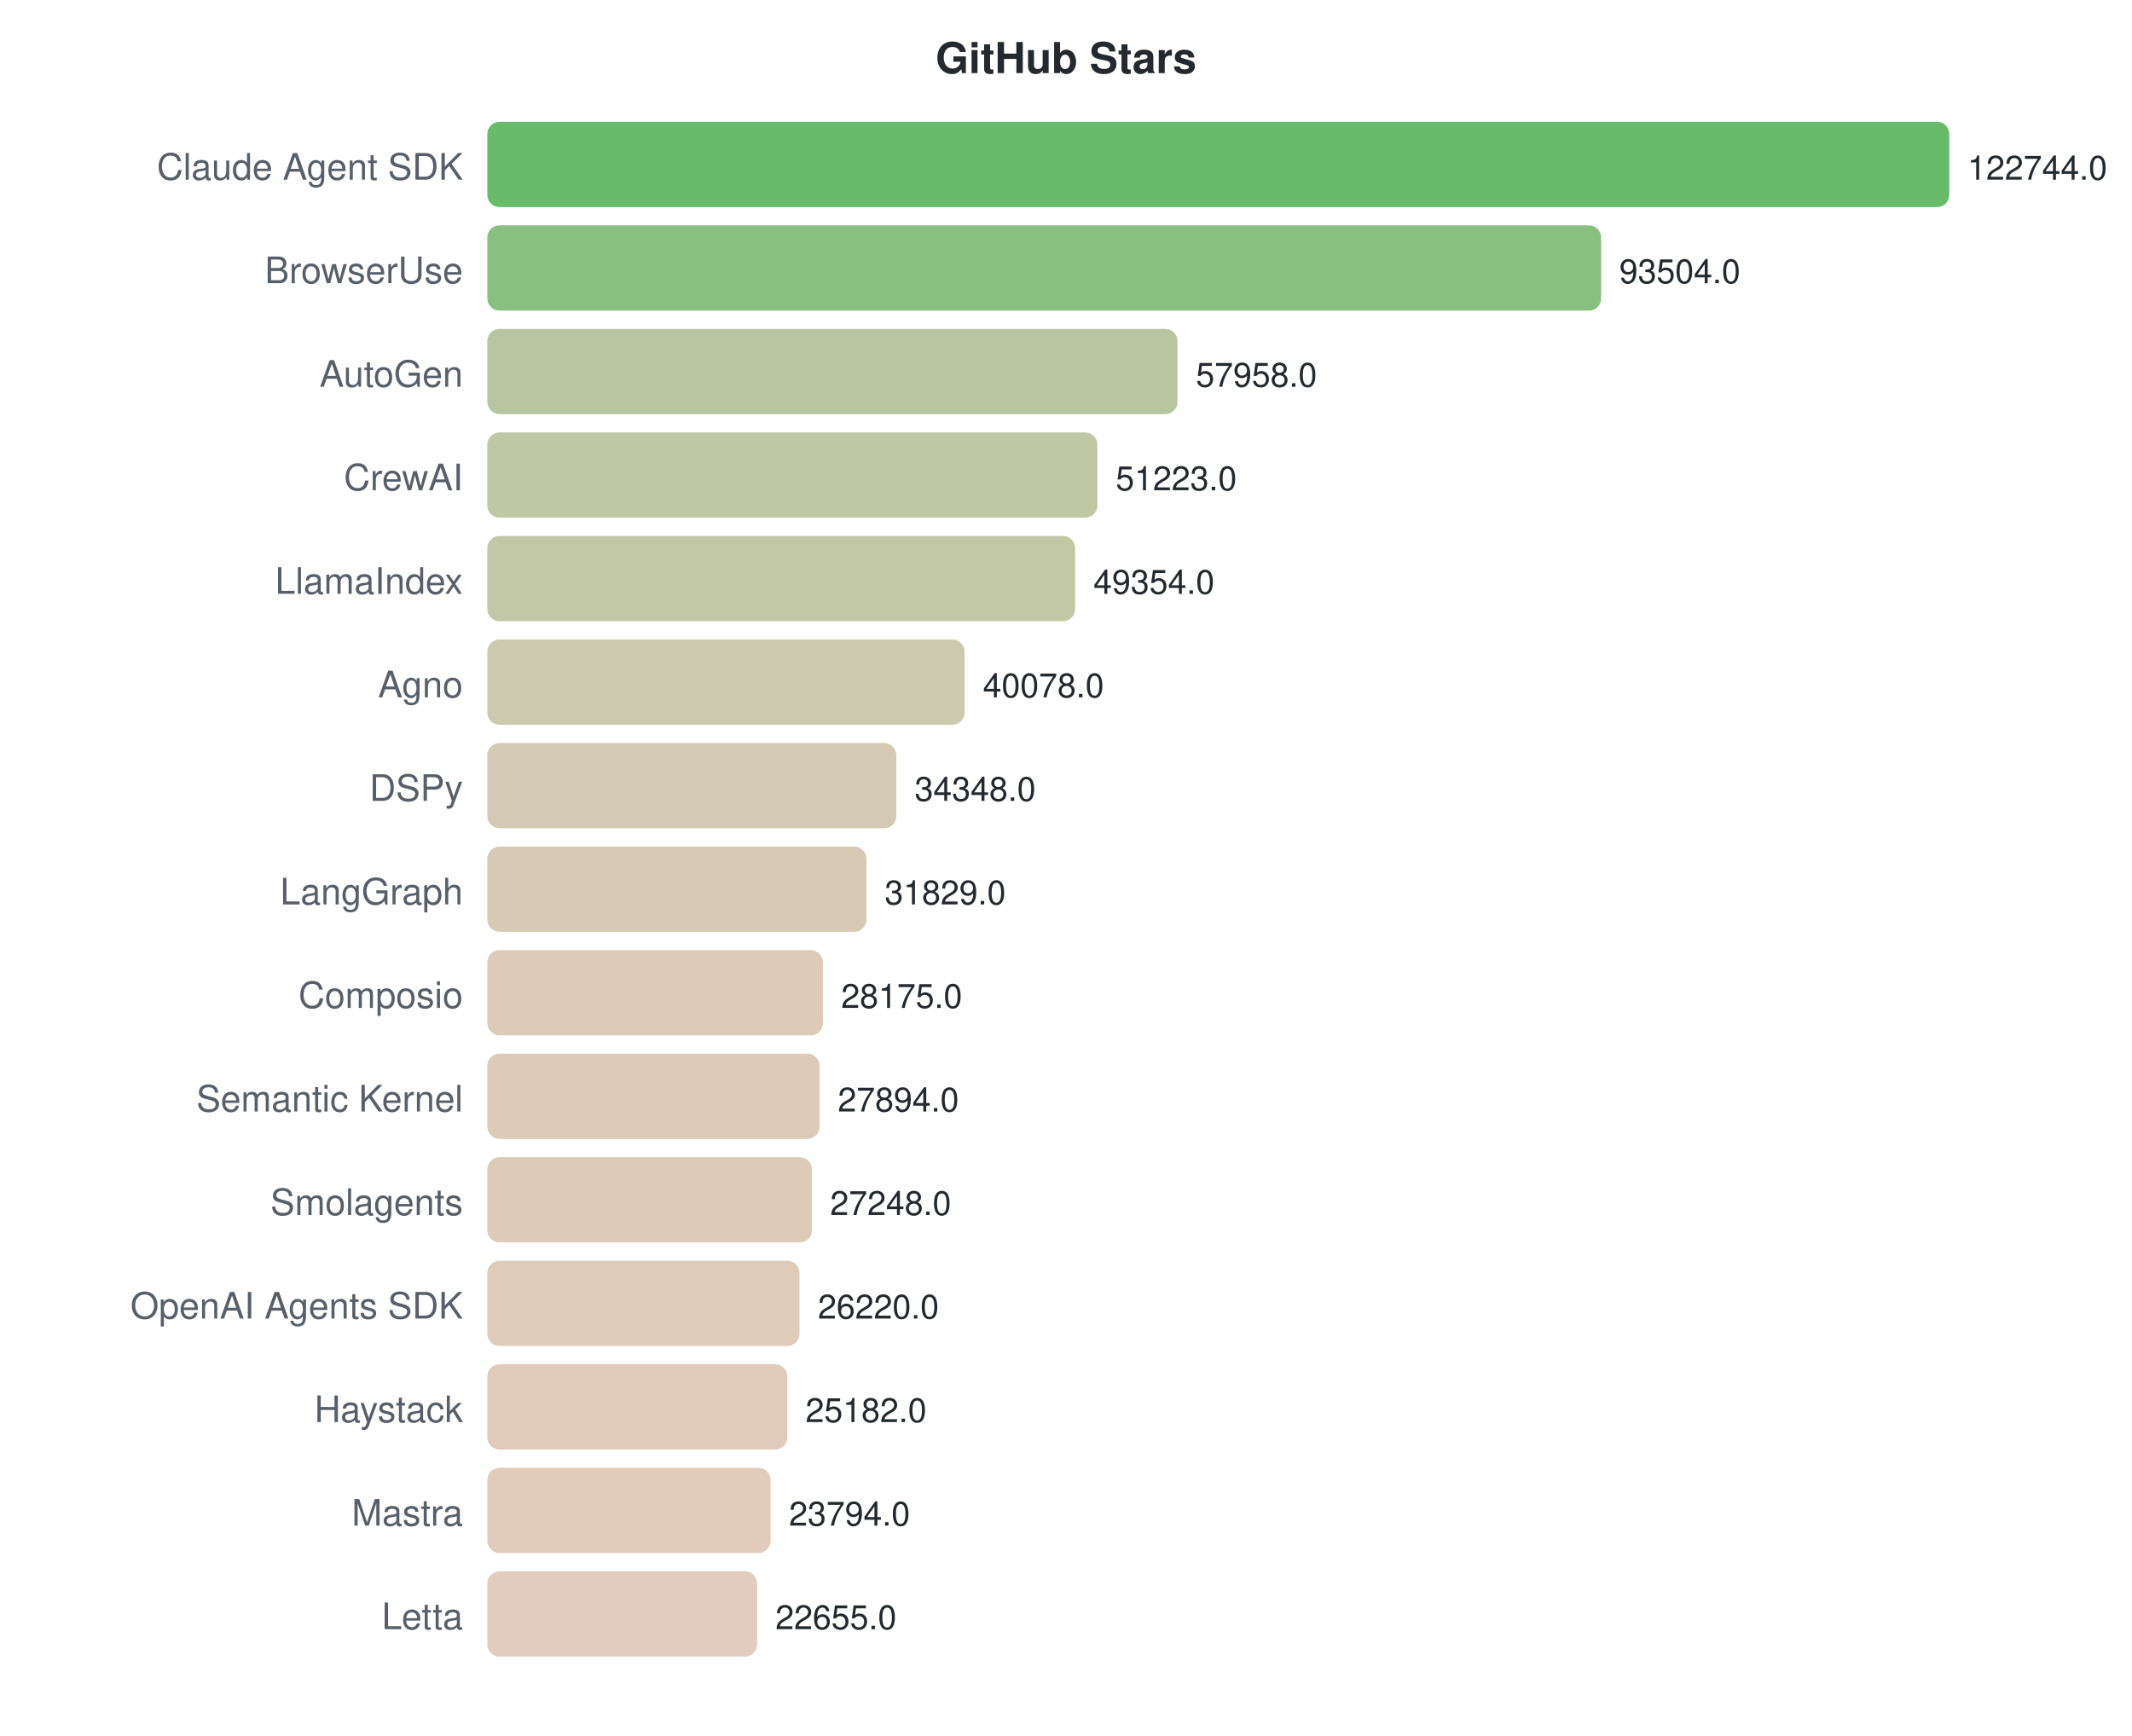
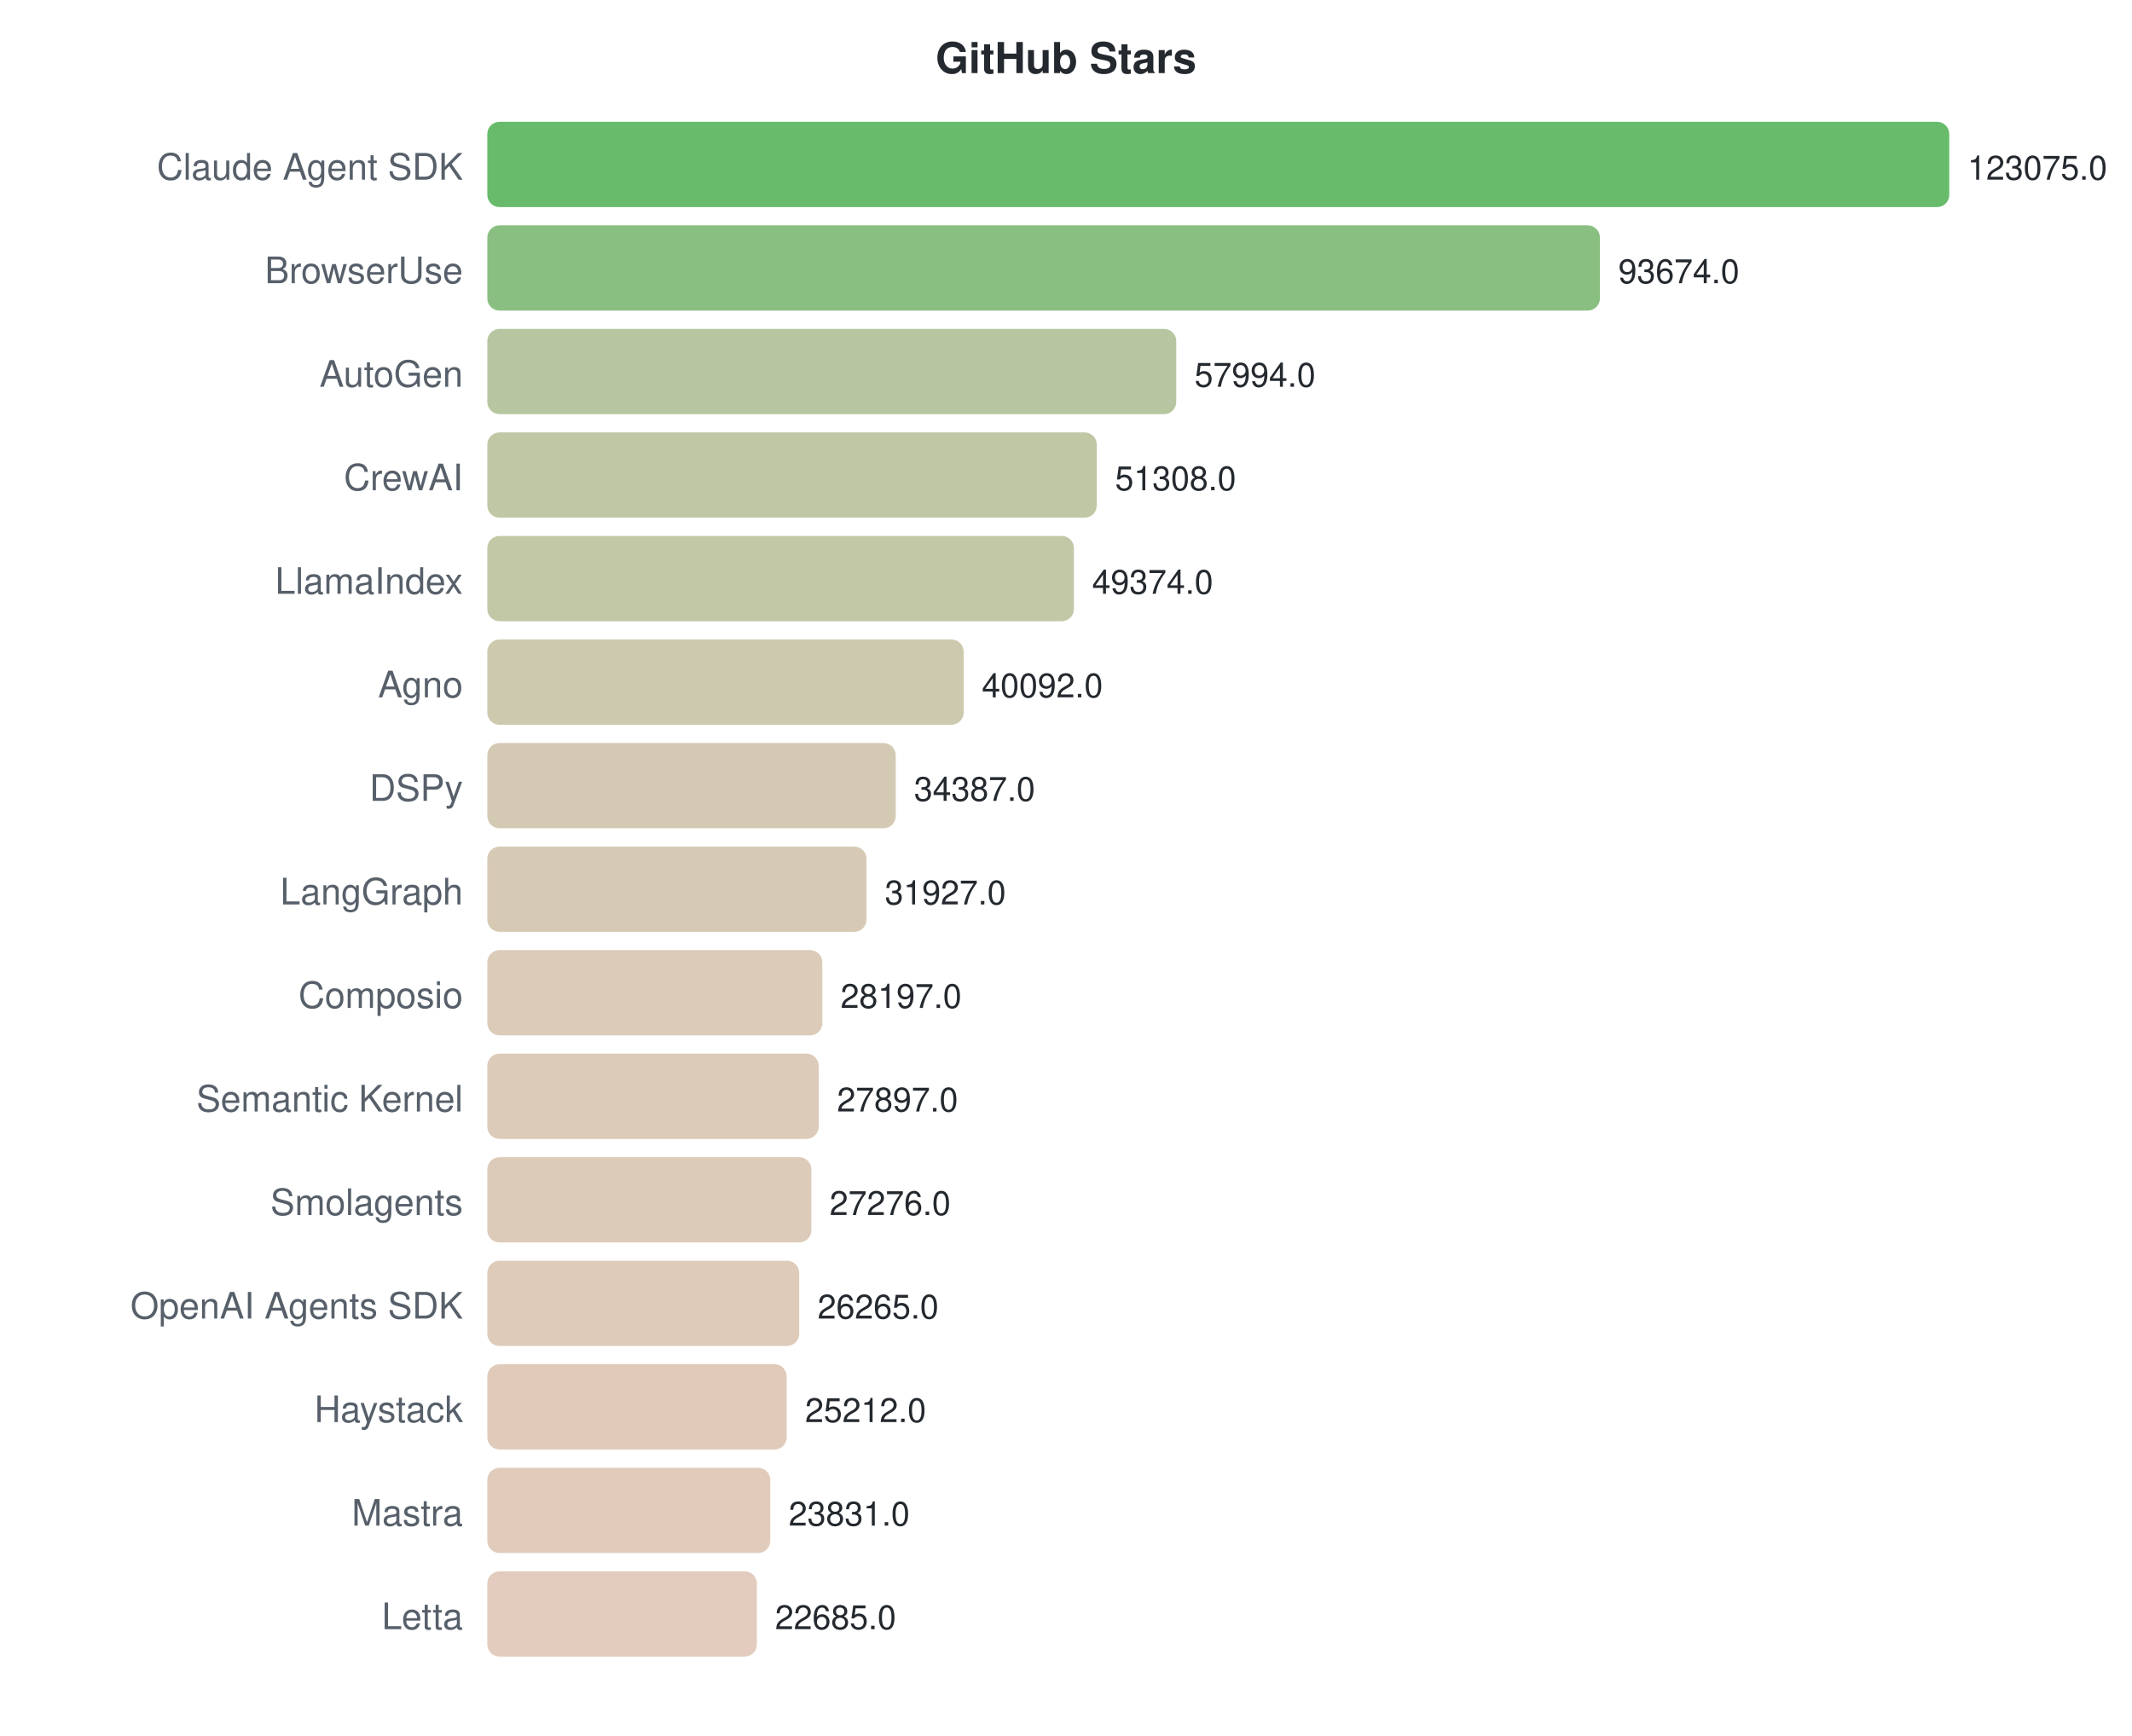
<svg xmlns="http://www.w3.org/2000/svg" width="700" height="570">
  <style>text { font-family: -apple-system, BlinkMacSystemFont, "Segoe UI", Helvetica, Arial, sans-serif; }</style>
  <text x="350" y="24" text-anchor="middle" font-size="14" font-weight="bold" fill="#24292f">GitHub Stars</text>
  <text x="152" y="59" text-anchor="end" font-size="12" fill="#57606a">Claude Agent SDK</text>
  <rect x="160" y="40" width="480.0" height="28" rx="4" fill="#4caf50" opacity="0.85" />
-   <text x="646.0" y="59" font-size="11" fill="#24292f">122744.0</text>
+   <text x="646.0" y="59" font-size="11" fill="#24292f">123075.0</text>
  <text x="152" y="93" text-anchor="end" font-size="12" fill="#57606a">BrowserUse</text>
-   <rect x="160" y="74" width="365.7" height="28" rx="4" fill="#76b46c" opacity="0.85" />
-   <text x="531.655" y="93" font-size="11" fill="#24292f">93504.0</text>
+   <rect x="160" y="74" width="365.3" height="28" rx="4" fill="#76b46c" opacity="0.85" />
+   <text x="531.334" y="93" font-size="11" fill="#24292f">93674.0</text>
  <text x="152" y="127" text-anchor="end" font-size="12" fill="#57606a">AutoGen</text>
-   <rect x="160" y="108" width="226.6" height="28" rx="4" fill="#aabc8f" opacity="0.85" />
-   <text x="392.649" y="127" font-size="11" fill="#24292f">57958.0</text>
+   <rect x="160" y="108" width="226.2" height="28" rx="4" fill="#aabc8f" opacity="0.85" />
+   <text x="392.18" y="127" font-size="11" fill="#24292f">57994.0</text>
  <text x="152" y="161" text-anchor="end" font-size="12" fill="#57606a">CrewAI</text>
-   <rect x="160" y="142" width="200.3" height="28" rx="4" fill="#b4bd95" opacity="0.85" />
-   <text x="366.312" y="161" font-size="11" fill="#24292f">51223.0</text>
+   <rect x="160" y="142" width="200.1" height="28" rx="4" fill="#b4bd95" opacity="0.85" />
+   <text x="366.104" y="161" font-size="11" fill="#24292f">51308.0</text>
  <text x="152" y="195" text-anchor="end" font-size="12" fill="#57606a">LlamaIndex</text>
-   <rect x="160" y="176" width="193.0" height="28" rx="4" fill="#b7bd97" opacity="0.85" />
-   <text x="359.003" y="195" font-size="11" fill="#24292f">49354.0</text>
+   <rect x="160" y="176" width="192.6" height="28" rx="4" fill="#b7bd97" opacity="0.85" />
+   <text x="358.562" y="195" font-size="11" fill="#24292f">49374.0</text>
  <text x="152" y="229" text-anchor="end" font-size="12" fill="#57606a">Agno</text>
-   <rect x="160" y="210" width="156.7" height="28" rx="4" fill="#c4bfa0" opacity="0.85" />
-   <text x="322.728" y="229" font-size="11" fill="#24292f">40078.0</text>
+   <rect x="160" y="210" width="156.4" height="28" rx="4" fill="#c4bfa0" opacity="0.85" />
+   <text x="322.361" y="229" font-size="11" fill="#24292f">40092.0</text>
  <text x="152" y="263" text-anchor="end" font-size="12" fill="#57606a">DSPy</text>
-   <rect x="160" y="244" width="134.3" height="28" rx="4" fill="#ccc1a6" opacity="0.85" />
-   <text x="300.321" y="263" font-size="11" fill="#24292f">34348.0</text>
+   <rect x="160" y="244" width="134.1" height="28" rx="4" fill="#ccc1a6" opacity="0.85" />
+   <text x="300.111" y="263" font-size="11" fill="#24292f">34387.0</text>
  <text x="152" y="297" text-anchor="end" font-size="12" fill="#57606a">LangGraph</text>
  <rect x="160" y="278" width="124.5" height="28" rx="4" fill="#d0c1a8" opacity="0.85" />
-   <text x="290.47" y="297" font-size="11" fill="#24292f">31829.0</text>
+   <text x="290.517" y="297" font-size="11" fill="#24292f">31927.0</text>
  <text x="152" y="331" text-anchor="end" font-size="12" fill="#57606a">Composio</text>
-   <rect x="160" y="312" width="110.2" height="28" rx="4" fill="#d5c2ac" opacity="0.85" />
-   <text x="276.181" y="331" font-size="11" fill="#24292f">28175.0</text>
+   <rect x="160" y="312" width="110.0" height="28" rx="4" fill="#d5c2ac" opacity="0.85" />
+   <text x="275.97" y="331" font-size="11" fill="#24292f">28197.0</text>
  <text x="152" y="365" text-anchor="end" font-size="12" fill="#57606a">Semantic Kernel</text>
-   <rect x="160" y="346" width="109.1" height="28" rx="4" fill="#d6c2ac" opacity="0.85" />
-   <text x="275.082" y="365" font-size="11" fill="#24292f">27894.0</text>
+   <rect x="160" y="346" width="108.8" height="28" rx="4" fill="#d6c2ac" opacity="0.85" />
+   <text x="274.8" y="365" font-size="11" fill="#24292f">27897.0</text>
  <text x="152" y="399" text-anchor="end" font-size="12" fill="#57606a">Smolagents</text>
-   <rect x="160" y="380" width="106.6" height="28" rx="4" fill="#d7c2ad" opacity="0.85" />
-   <text x="272.555" y="399" font-size="11" fill="#24292f">27248.0</text>
+   <rect x="160" y="380" width="106.4" height="28" rx="4" fill="#d7c2ad" opacity="0.85" />
+   <text x="272.378" y="399" font-size="11" fill="#24292f">27276.0</text>
  <text x="152" y="433" text-anchor="end" font-size="12" fill="#57606a">OpenAI Agents SDK</text>
-   <rect x="160" y="414" width="102.5" height="28" rx="4" fill="#d8c2ae" opacity="0.85" />
-   <text x="268.535" y="433" font-size="11" fill="#24292f">26220.0</text>
+   <rect x="160" y="414" width="102.4" height="28" rx="4" fill="#d8c2ae" opacity="0.85" />
+   <text x="268.435" y="433" font-size="11" fill="#24292f">26265.0</text>
  <text x="152" y="467" text-anchor="end" font-size="12" fill="#57606a">Haystack</text>
-   <rect x="160" y="448" width="98.5" height="28" rx="4" fill="#dac2af" opacity="0.85" />
-   <text x="264.476" y="467" font-size="11" fill="#24292f">25182.0</text>
+   <rect x="160" y="448" width="98.3" height="28" rx="4" fill="#dac2af" opacity="0.85" />
+   <text x="264.328" y="467" font-size="11" fill="#24292f">25212.0</text>
  <text x="152" y="501" text-anchor="end" font-size="12" fill="#57606a">Mastra</text>
-   <rect x="160" y="482" width="93.0" height="28" rx="4" fill="#dcc3b0" opacity="0.85" />
-   <text x="259.048" y="501" font-size="11" fill="#24292f">23794.0</text>
+   <rect x="160" y="482" width="92.9" height="28" rx="4" fill="#dcc3b0" opacity="0.85" />
+   <text x="258.942" y="501" font-size="11" fill="#24292f">23831.0</text>
  <text x="152" y="535" text-anchor="end" font-size="12" fill="#57606a">Letta</text>
-   <rect x="160" y="516" width="88.6" height="28" rx="4" fill="#ddc3b1" opacity="0.85" />
-   <text x="254.594" y="535" font-size="11" fill="#24292f">22655.0</text>
+   <rect x="160" y="516" width="88.5" height="28" rx="4" fill="#dec3b1" opacity="0.85" />
+   <text x="254.473" y="535" font-size="11" fill="#24292f">22685.0</text>
</svg>
